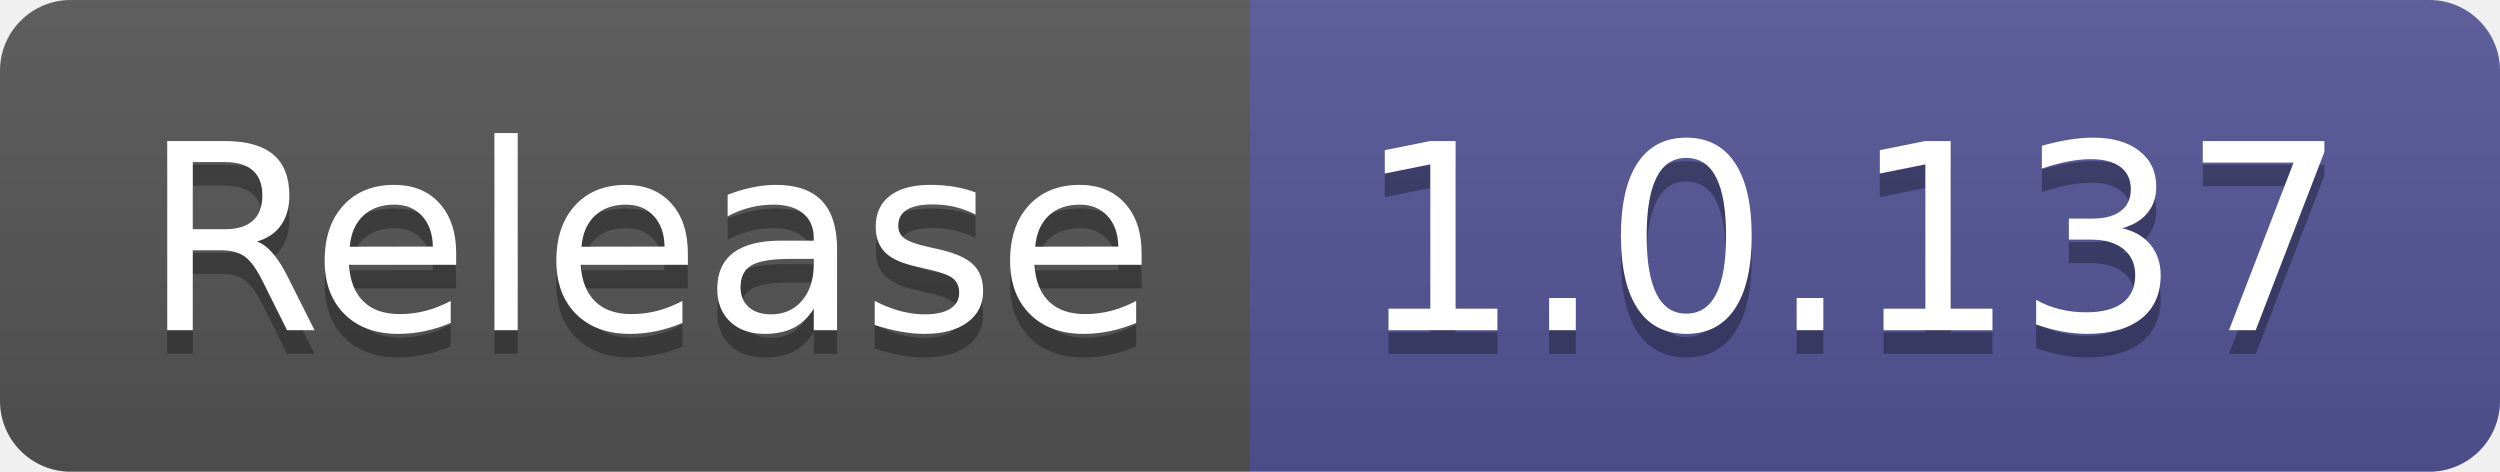
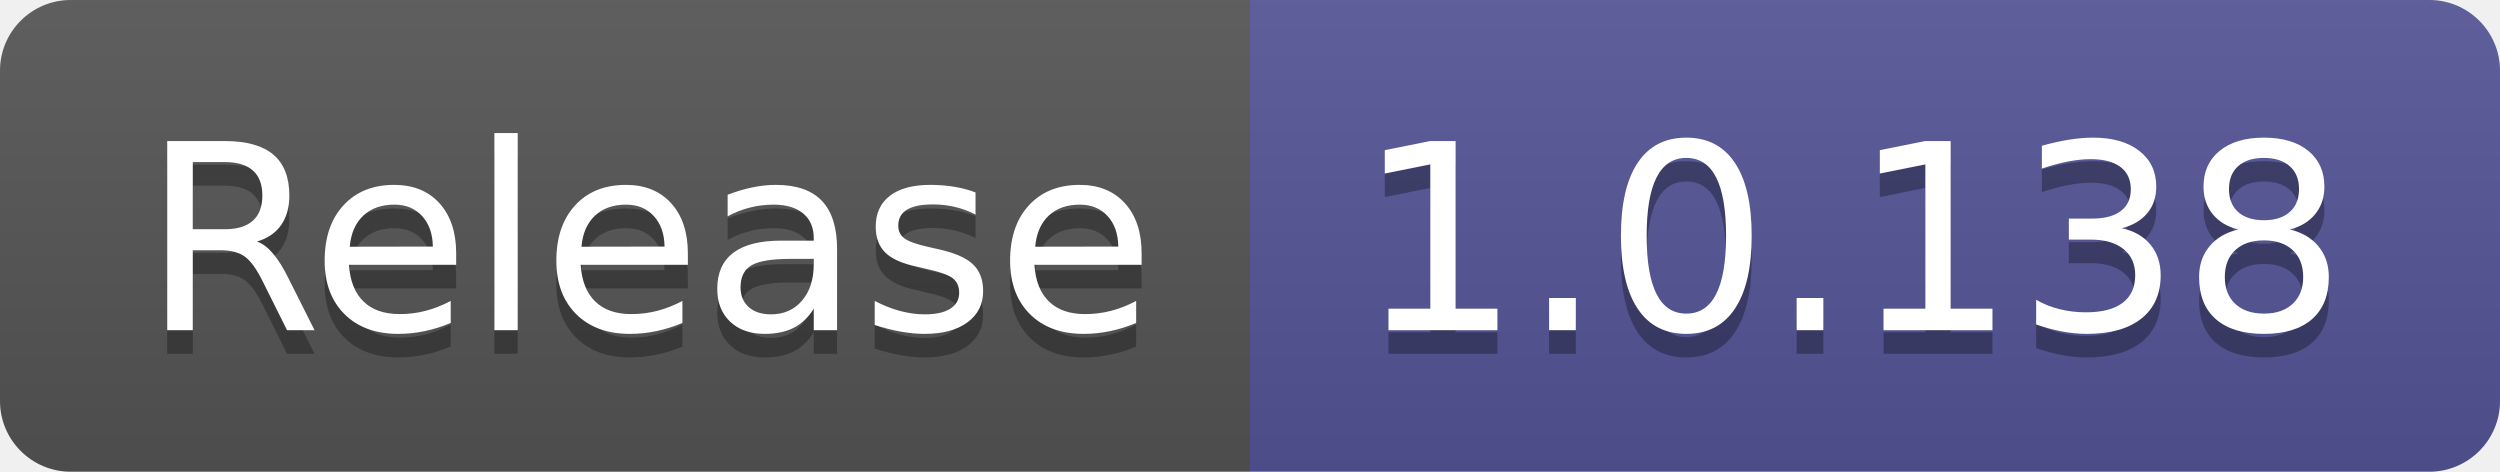
- <svg xmlns="http://www.w3.org/2000/svg" width="106" height="20" role="img" aria-label="Release: 1.0.137">
+ <svg xmlns="http://www.w3.org/2000/svg" width="106" height="20" role="img" aria-label="Release: 1.0.138">
  <linearGradient id="s" x2="0" y2="100%">
    <stop offset="0" stop-color="#bbb" stop-opacity=".1" />
    <stop offset="1" stop-opacity=".1" />
  </linearGradient>
  <clipPath id="r">
    <rect width="106" height="20" rx="3" fill="#fff" />
  </clipPath>
  <g clip-path="url(#r)">
    <rect width="53" height="20" fill="#555" />
    <rect x="53" width="53" height="20" fill="#535597" />
    <rect width="106" height="20" fill="url(#s)" />
  </g>
  <g fill="#fff" text-anchor="middle" font-family="Verdana,Geneva,DejaVu Sans,sans-serif" text-rendering="geometricPrecision" font-size="110">
    <text aria-hidden="true" x="275" y="150" fill="#010101" fill-opacity=".3" transform="scale(.1)" textLength="430">Release</text>
    <text x="275" y="140" transform="scale(.1)" fill="#fff" textLength="430">Release</text>
-     <text aria-hidden="true" x="785" y="150" fill="#010101" fill-opacity=".3" transform="scale(.1)" textLength="430">1.0.137</text>
-     <text x="785" y="140" transform="scale(.1)" fill="#fff" textLength="430">1.0.137</text>
+     <text aria-hidden="true" x="785" y="150" fill="#010101" fill-opacity=".3" transform="scale(.1)" textLength="430">1.0.138</text>
+     <text x="785" y="140" transform="scale(.1)" fill="#fff" textLength="430">1.0.138</text>
  </g>
</svg>
